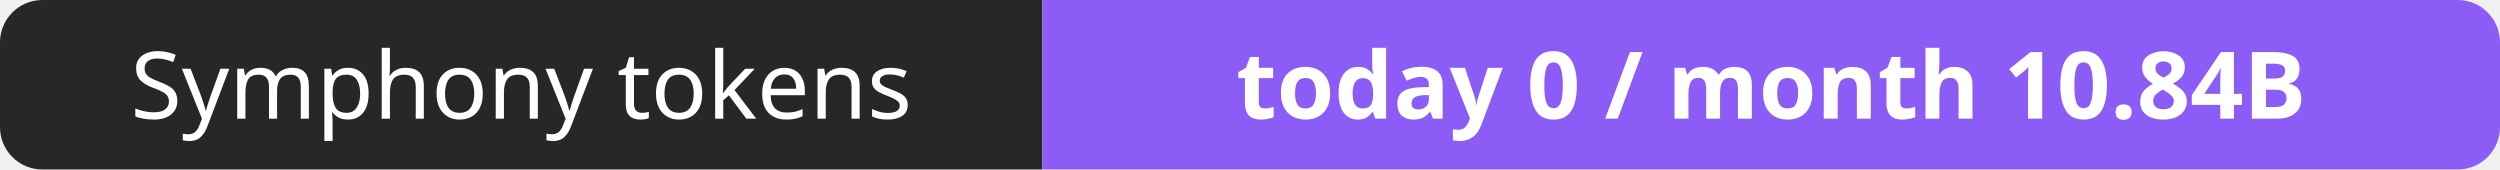
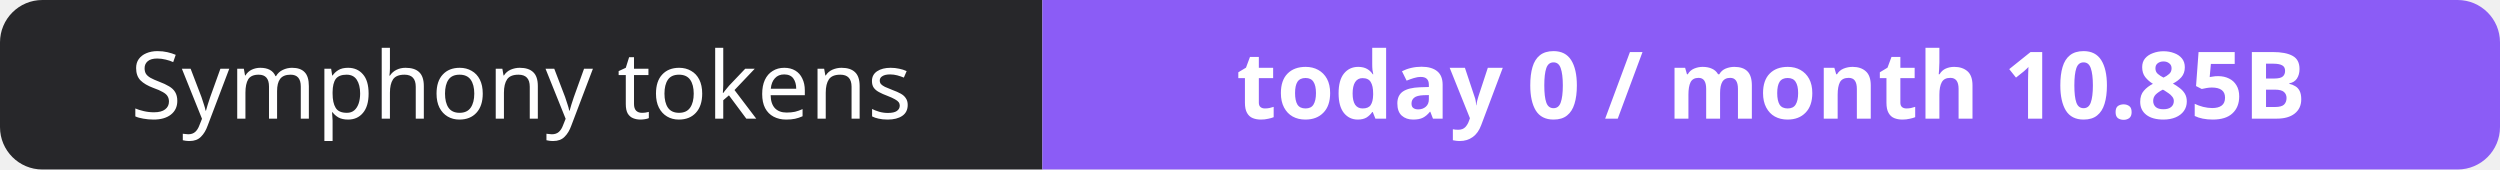
- <svg xmlns="http://www.w3.org/2000/svg" width="295" height="20" role="img" aria-label="Symphony tokens: today 0 / month 10.84B">
+ <svg xmlns="http://www.w3.org/2000/svg" width="295" height="20" role="img" aria-label="Symphony tokens: today 0 / month 10.85B">
  <clipPath id="r">
    <rect width="295" height="20" rx="5" fill="#fff" />
  </clipPath>
  <g clip-path="url(#r)">
    <rect width="123" height="20" fill="#27272a" />
    <rect x="123" width="172" height="20" fill="#8b5cf6" />
  </g>
  <g fill="#fff" text-anchor="middle" font-family="Verdana,Geneva,sans-serif" font-size="11">
    <text x="61.5" y="14">Symphony tokens</text>
-     <text x="209.0" y="14" font-weight="700">today 0 / month 10.84B</text>
+     <text x="209.0" y="14" font-weight="700">today 0 / month 10.85B</text>
  </g>
</svg>
